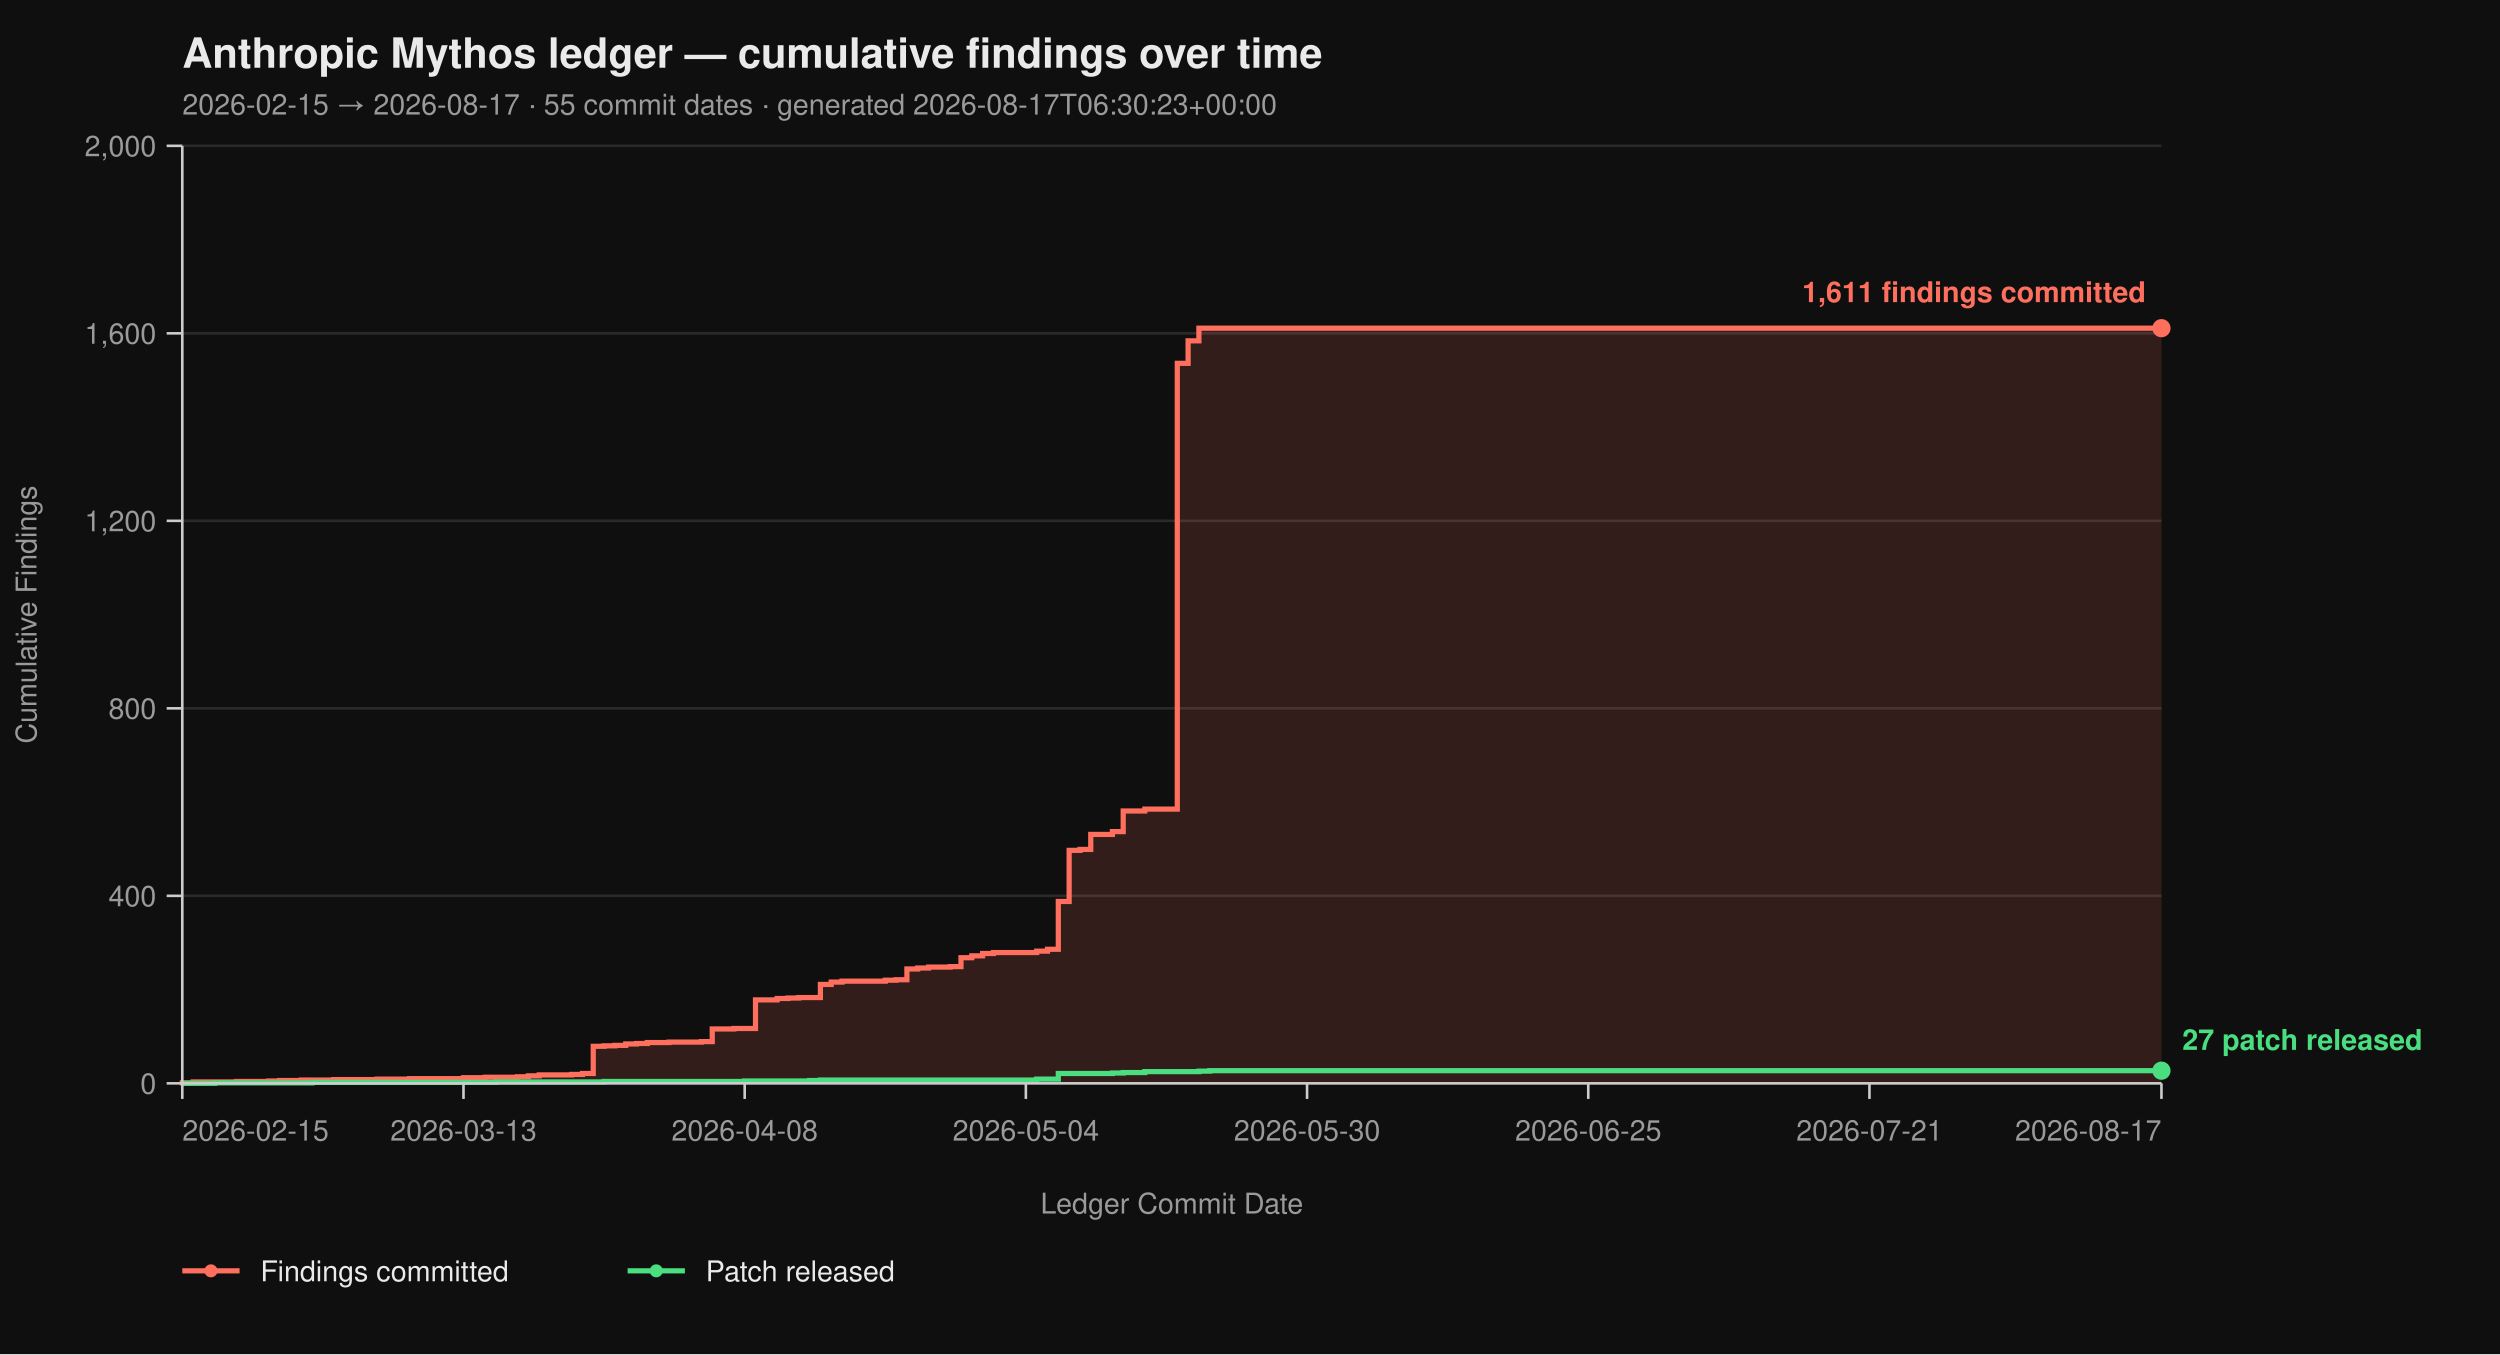
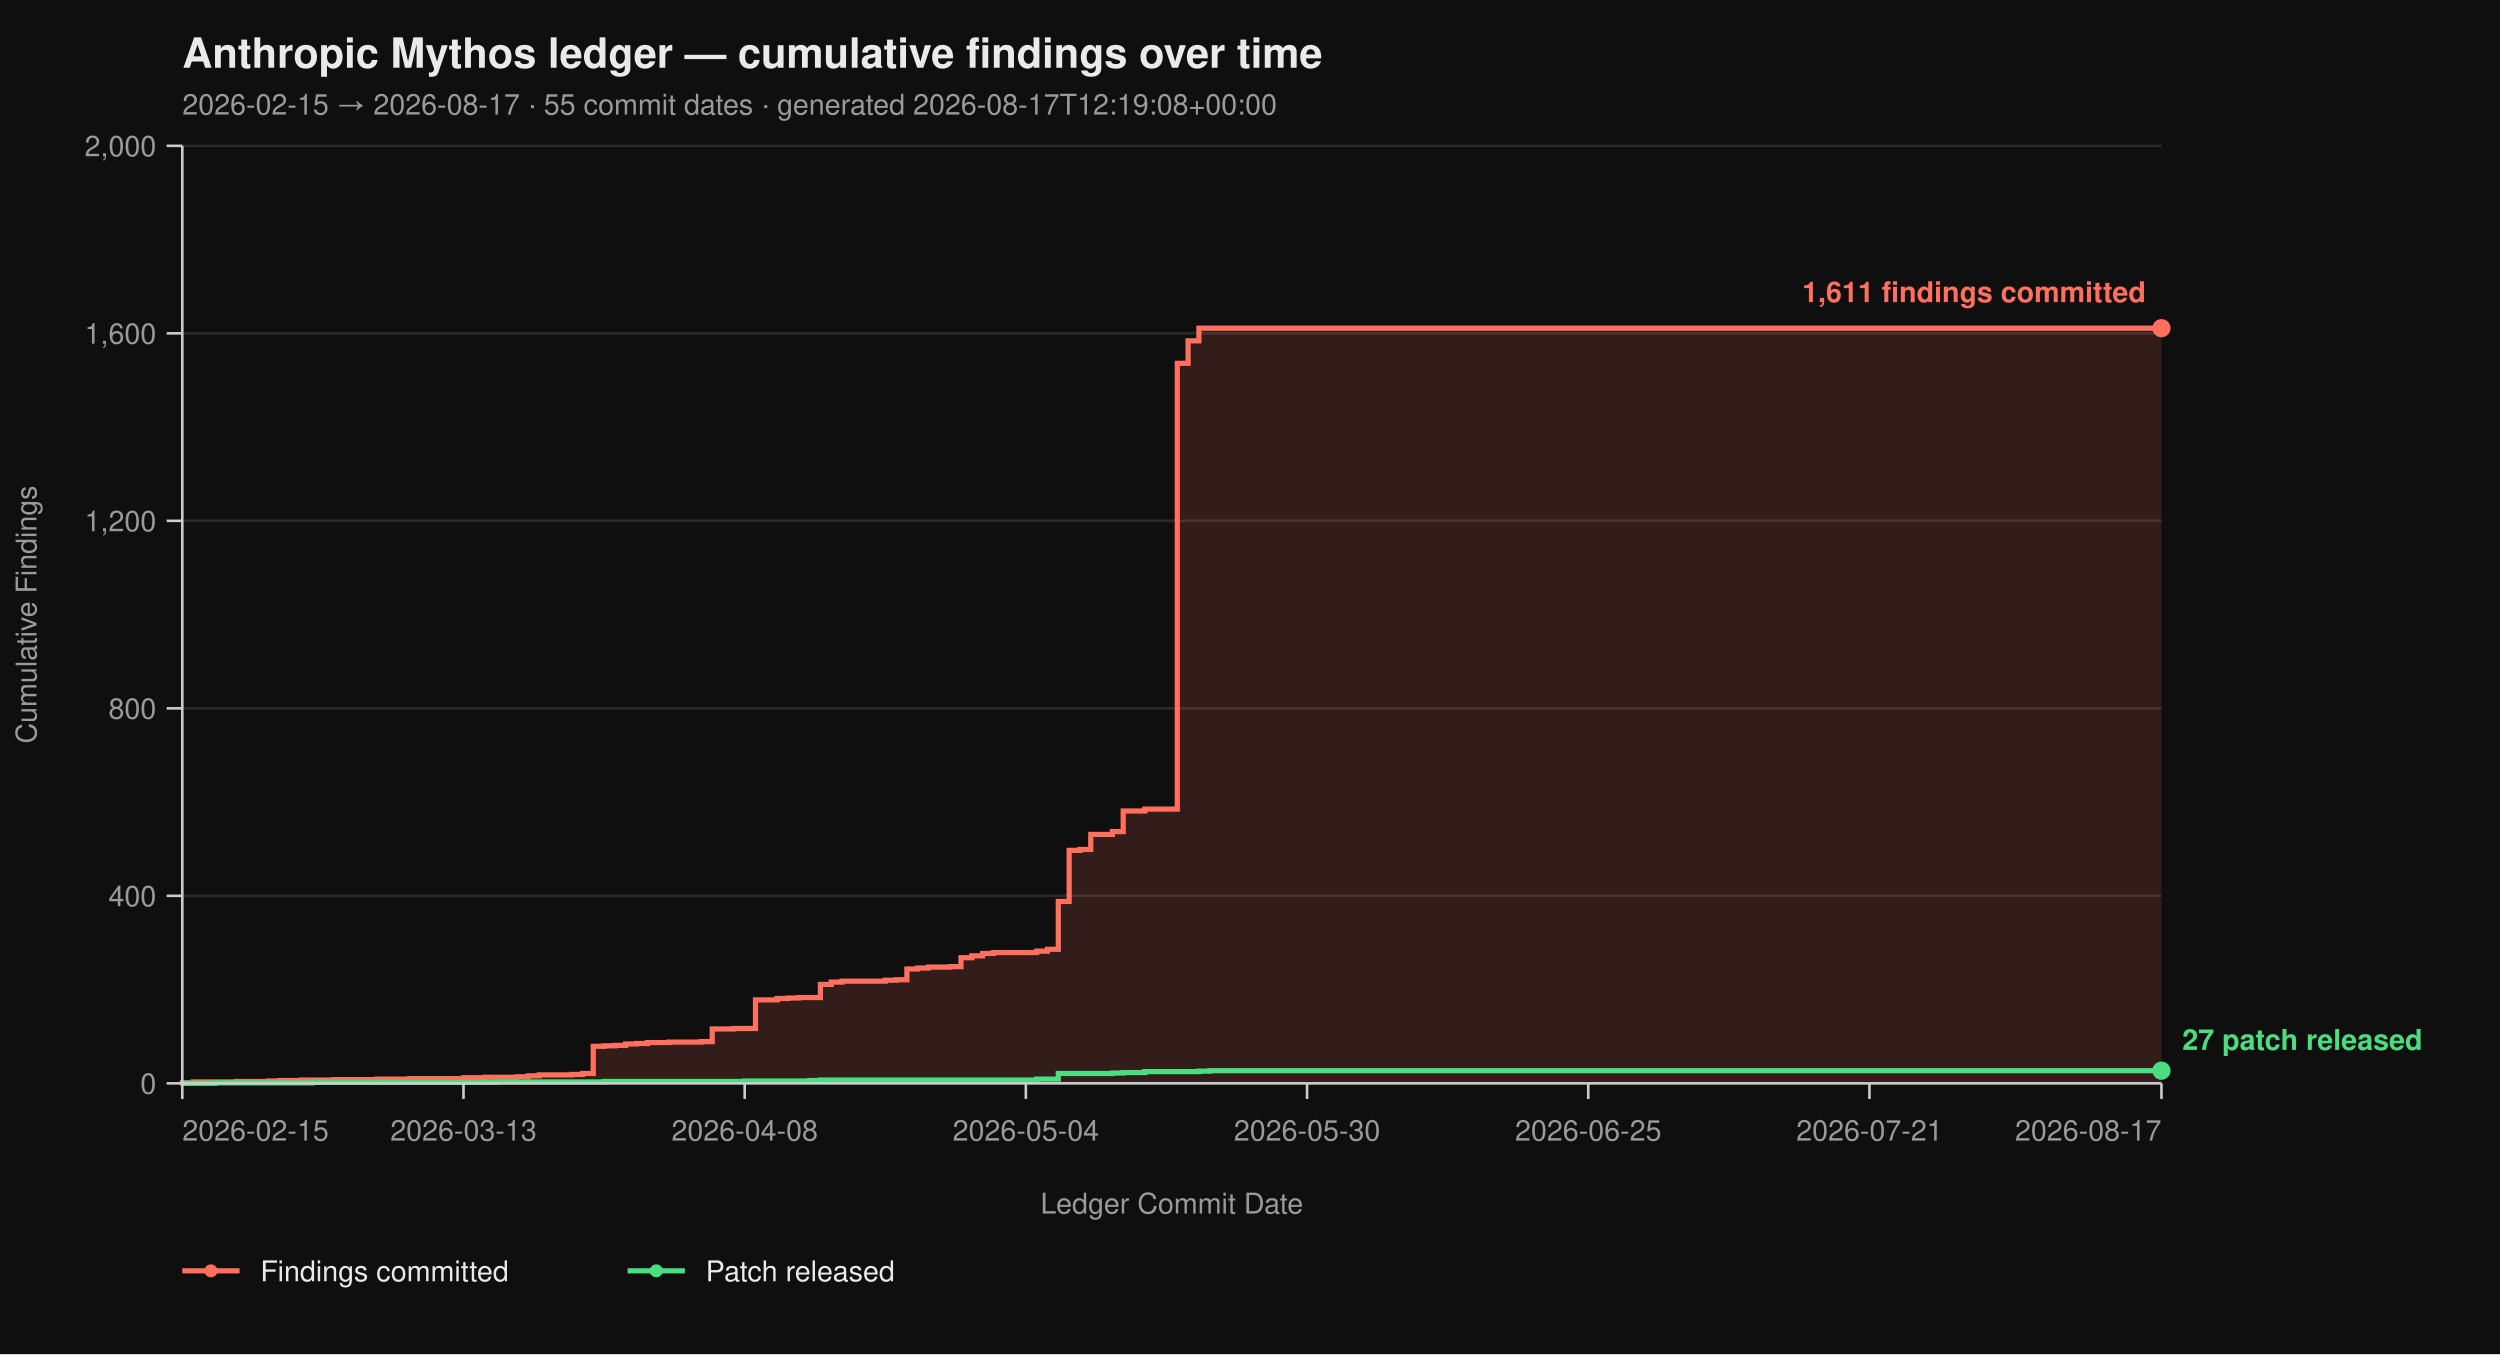
<svg xmlns="http://www.w3.org/2000/svg" viewBox="0 0 960 520" width="960" height="520" font-family="-apple-system, BlinkMacSystemFont, 'Segoe UI', Helvetica, Arial, sans-serif">
  <rect width="100%" height="100%" fill="#0f0f0f" />
  <text x="70" y="26" fill="#eaeaea" font-size="16" font-weight="700">Anthropic Mythos ledger — cumulative findings over time</text>
-   <text x="70" y="44" fill="#9a9a9a" font-size="11">2026-02-15 → 2026-08-17  ·  55 commit dates  ·  generated 2026-08-17T06:30:23+00:00</text>
+   <text x="70" y="44" fill="#9a9a9a" font-size="11">2026-02-15 → 2026-08-17  ·  55 commit dates  ·  generated 2026-08-17T12:19:08+00:00</text>
  <line x1="70" y1="416.00" x2="830" y2="416.00" stroke="#2a2a2a" stroke-width="1" />
  <line x1="70" y1="344.00" x2="830" y2="344.00" stroke="#2a2a2a" stroke-width="1" />
  <line x1="70" y1="272.00" x2="830" y2="272.00" stroke="#2a2a2a" stroke-width="1" />
  <line x1="70" y1="200.00" x2="830" y2="200.00" stroke="#2a2a2a" stroke-width="1" />
  <line x1="70" y1="128.00" x2="830" y2="128.00" stroke="#2a2a2a" stroke-width="1" />
  <line x1="70" y1="56.00" x2="830" y2="56.00" stroke="#2a2a2a" stroke-width="1" />
  <path d="M 70.00 416.00 L 70.00 416.00 L 70.00 415.82 L 74.15 415.82 L 74.15 415.46 L 90.77 415.46 L 90.77 415.28 L 103.22 415.28 L 103.22 415.10 L 107.38 415.10 L 107.38 414.92 L 115.68 414.92 L 115.68 414.74 L 128.14 414.74 L 128.14 414.56 L 144.75 414.56 L 144.75 414.38 L 157.21 414.38 L 157.21 414.20 L 177.98 414.20 L 177.98 413.84 L 186.28 413.84 L 186.28 413.66 L 198.74 413.66 L 198.74 413.48 L 202.90 413.48 L 202.90 413.12 L 207.05 413.12 L 207.05 412.76 L 219.51 412.76 L 219.51 412.58 L 223.66 412.58 L 223.66 412.22 L 227.81 412.22 L 227.81 401.78 L 231.97 401.78 L 231.97 401.60 L 236.12 401.60 L 236.12 401.42 L 240.27 401.42 L 240.27 400.88 L 244.43 400.88 L 244.43 400.70 L 248.58 400.70 L 248.58 400.34 L 256.89 400.34 L 256.89 400.16 L 269.34 400.16 L 269.34 399.98 L 273.50 399.98 L 273.50 395.12 L 281.80 395.12 L 281.80 394.94 L 290.11 394.94 L 290.11 383.96 L 298.42 383.96 L 298.42 383.42 L 302.57 383.42 L 302.57 383.24 L 306.72 383.24 L 306.72 383.06 L 315.03 383.06 L 315.03 378.02 L 319.18 378.02 L 319.18 377.12 L 323.33 377.12 L 323.33 376.76 L 339.95 376.76 L 339.95 376.40 L 344.10 376.40 L 344.10 376.22 L 348.25 376.22 L 348.25 372.08 L 352.40 372.08 L 352.40 371.72 L 356.56 371.72 L 356.56 371.36 L 364.86 371.36 L 364.86 371.18 L 369.02 371.18 L 369.02 367.76 L 373.17 367.76 L 373.17 367.04 L 377.32 367.04 L 377.32 366.14 L 381.48 366.14 L 381.48 365.78 L 398.09 365.78 L 398.09 365.24 L 402.24 365.24 L 402.24 364.52 L 406.39 364.52 L 406.39 346.16 L 410.55 346.16 L 410.55 326.54 L 414.70 326.54 L 414.70 326.18 L 418.85 326.18 L 418.85 320.42 L 427.16 320.42 L 427.16 319.34 L 431.31 319.34 L 431.31 311.42 L 439.62 311.42 L 439.62 310.70 L 452.08 310.70 L 452.08 139.52 L 456.23 139.52 L 456.23 130.88 L 460.38 130.88 L 460.38 126.02 L 830.00 126.02 L 830.00 416.00 Z" fill="#ff6f5e26" stroke="none" />
  <path d="M 70.00 416.00 L 70.00 416.00 L 70.00 415.82 L 74.15 415.82 L 74.15 415.46 L 90.77 415.46 L 90.77 415.28 L 103.22 415.28 L 103.22 415.10 L 107.38 415.10 L 107.38 414.92 L 115.68 414.92 L 115.68 414.74 L 128.14 414.74 L 128.14 414.56 L 144.75 414.56 L 144.75 414.38 L 157.21 414.38 L 157.21 414.20 L 177.98 414.20 L 177.98 413.84 L 186.28 413.84 L 186.28 413.66 L 198.74 413.66 L 198.74 413.48 L 202.90 413.48 L 202.90 413.12 L 207.05 413.12 L 207.05 412.76 L 219.51 412.76 L 219.51 412.58 L 223.66 412.58 L 223.66 412.22 L 227.81 412.22 L 227.81 401.78 L 231.97 401.78 L 231.97 401.60 L 236.12 401.60 L 236.12 401.42 L 240.27 401.42 L 240.27 400.88 L 244.43 400.88 L 244.43 400.70 L 248.58 400.70 L 248.58 400.34 L 256.89 400.34 L 256.89 400.16 L 269.34 400.16 L 269.34 399.98 L 273.50 399.98 L 273.50 395.12 L 281.80 395.12 L 281.80 394.94 L 290.11 394.94 L 290.11 383.96 L 298.42 383.96 L 298.42 383.42 L 302.57 383.42 L 302.57 383.24 L 306.72 383.24 L 306.72 383.06 L 315.03 383.06 L 315.03 378.02 L 319.18 378.02 L 319.18 377.12 L 323.33 377.12 L 323.33 376.76 L 339.95 376.76 L 339.95 376.40 L 344.10 376.40 L 344.10 376.22 L 348.25 376.22 L 348.25 372.08 L 352.40 372.08 L 352.40 371.72 L 356.56 371.72 L 356.56 371.36 L 364.86 371.36 L 364.86 371.18 L 369.02 371.18 L 369.02 367.76 L 373.17 367.76 L 373.17 367.04 L 377.32 367.04 L 377.32 366.14 L 381.48 366.14 L 381.48 365.78 L 398.09 365.78 L 398.09 365.24 L 402.24 365.24 L 402.24 364.52 L 406.39 364.52 L 406.39 346.16 L 410.55 346.16 L 410.55 326.54 L 414.70 326.54 L 414.70 326.18 L 418.85 326.18 L 418.85 320.42 L 427.16 320.42 L 427.16 319.34 L 431.31 319.34 L 431.31 311.42 L 439.62 311.42 L 439.62 310.70 L 452.08 310.70 L 452.08 139.52 L 456.23 139.52 L 456.23 130.88 L 460.38 130.88 L 460.38 126.02 L 830.00 126.02" fill="none" stroke="#ff6f5e" stroke-width="2" stroke-linejoin="miter" stroke-linecap="butt" />
  <path d="M 70.00 416.00 L 82.46 416.00 L 82.46 415.82 L 119.84 415.82 L 119.84 415.64 L 190.44 415.64 L 190.44 415.46 L 231.97 415.46 L 231.97 415.28 L 285.96 415.28 L 285.96 415.10 L 310.87 415.10 L 310.87 414.92 L 315.03 414.92 L 315.03 414.74 L 398.09 414.74 L 398.09 414.38 L 406.39 414.38 L 406.39 412.22 L 427.16 412.22 L 427.16 412.04 L 431.31 412.04 L 431.31 411.86 L 439.62 411.86 L 439.62 411.50 L 460.38 411.50 L 460.38 411.32 L 464.54 411.32 L 464.54 411.14 L 830.00 411.14" fill="none" stroke="#4ade80" stroke-width="2" stroke-linejoin="miter" stroke-linecap="butt" />
  <line x1="70" y1="56" x2="70" y2="416" stroke="#cccccc" stroke-width="1" />
  <line x1="70" y1="416" x2="830" y2="416" stroke="#cccccc" stroke-width="1" />
  <line x1="64" y1="416.00" x2="70" y2="416.00" stroke="#cccccc" stroke-width="1" />
  <line x1="64" y1="344.00" x2="70" y2="344.00" stroke="#cccccc" stroke-width="1" />
  <line x1="64" y1="272.00" x2="70" y2="272.00" stroke="#cccccc" stroke-width="1" />
  <line x1="64" y1="200.00" x2="70" y2="200.00" stroke="#cccccc" stroke-width="1" />
  <line x1="64" y1="128.00" x2="70" y2="128.00" stroke="#cccccc" stroke-width="1" />
  <line x1="64" y1="56.00" x2="70" y2="56.00" stroke="#cccccc" stroke-width="1" />
  <text x="60" y="420.00" text-anchor="end" fill="#9a9a9a" font-size="11">0</text>
  <text x="60" y="348.00" text-anchor="end" fill="#9a9a9a" font-size="11">400</text>
  <text x="60" y="276.00" text-anchor="end" fill="#9a9a9a" font-size="11">800</text>
  <text x="60" y="204.00" text-anchor="end" fill="#9a9a9a" font-size="11">1,200</text>
  <text x="60" y="132.00" text-anchor="end" fill="#9a9a9a" font-size="11">1,600</text>
  <text x="60" y="60.00" text-anchor="end" fill="#9a9a9a" font-size="11">2,000</text>
  <text x="14" y="236.00" fill="#9a9a9a" font-size="11" transform="rotate(-90 14 236.00)" text-anchor="middle">Cumulative Findings</text>
  <line x1="70.00" y1="416" x2="70.00" y2="422" stroke="#cccccc" stroke-width="1" />
  <line x1="177.98" y1="416" x2="177.98" y2="422" stroke="#cccccc" stroke-width="1" />
  <line x1="285.96" y1="416" x2="285.96" y2="422" stroke="#cccccc" stroke-width="1" />
  <line x1="393.93" y1="416" x2="393.93" y2="422" stroke="#cccccc" stroke-width="1" />
  <line x1="501.91" y1="416" x2="501.91" y2="422" stroke="#cccccc" stroke-width="1" />
  <line x1="609.89" y1="416" x2="609.89" y2="422" stroke="#cccccc" stroke-width="1" />
  <line x1="717.87" y1="416" x2="717.87" y2="422" stroke="#cccccc" stroke-width="1" />
  <line x1="830.00" y1="416" x2="830.00" y2="422" stroke="#cccccc" stroke-width="1" />
  <text x="70.00" y="438" text-anchor="start" fill="#9a9a9a" font-size="11">2026-02-15</text>
  <text x="177.98" y="438" text-anchor="middle" fill="#9a9a9a" font-size="11">2026-03-13</text>
  <text x="285.96" y="438" text-anchor="middle" fill="#9a9a9a" font-size="11">2026-04-08</text>
  <text x="393.93" y="438" text-anchor="middle" fill="#9a9a9a" font-size="11">2026-05-04</text>
  <text x="501.91" y="438" text-anchor="middle" fill="#9a9a9a" font-size="11">2026-05-30</text>
  <text x="609.89" y="438" text-anchor="middle" fill="#9a9a9a" font-size="11">2026-06-25</text>
  <text x="717.87" y="438" text-anchor="middle" fill="#9a9a9a" font-size="11">2026-07-21</text>
  <text x="830.00" y="438" text-anchor="end" fill="#9a9a9a" font-size="11">2026-08-17</text>
  <text x="450.00" y="466" fill="#9a9a9a" font-size="11" text-anchor="middle">Ledger Commit Date</text>
  <circle cx="830.00" cy="126.02" r="3.5" fill="#ff6f5e" />
  <text x="824.00" y="116.02" text-anchor="end" fill="#ff6f5e" font-size="11" font-weight="600">1,611 findings committed</text>
  <circle cx="830.00" cy="411.14" r="3.5" fill="#4ade80" />
  <text x="838.00" y="403.14" text-anchor="start" fill="#4ade80" font-size="11" font-weight="600">27 patch released</text>
  <line x1="70" y1="488" x2="92" y2="488" stroke="#ff6f5e" stroke-width="2" />
  <circle cx="81" cy="488" r="2.5" fill="#ff6f5e" />
  <text x="100" y="492" fill="#eaeaea" font-size="11">Findings committed</text>
  <line x1="241.0" y1="488" x2="263.0" y2="488" stroke="#4ade80" stroke-width="2" />
  <circle cx="252.0" cy="488" r="2.5" fill="#4ade80" />
  <text x="271.0" y="492" fill="#eaeaea" font-size="11">Patch released</text>
</svg>
